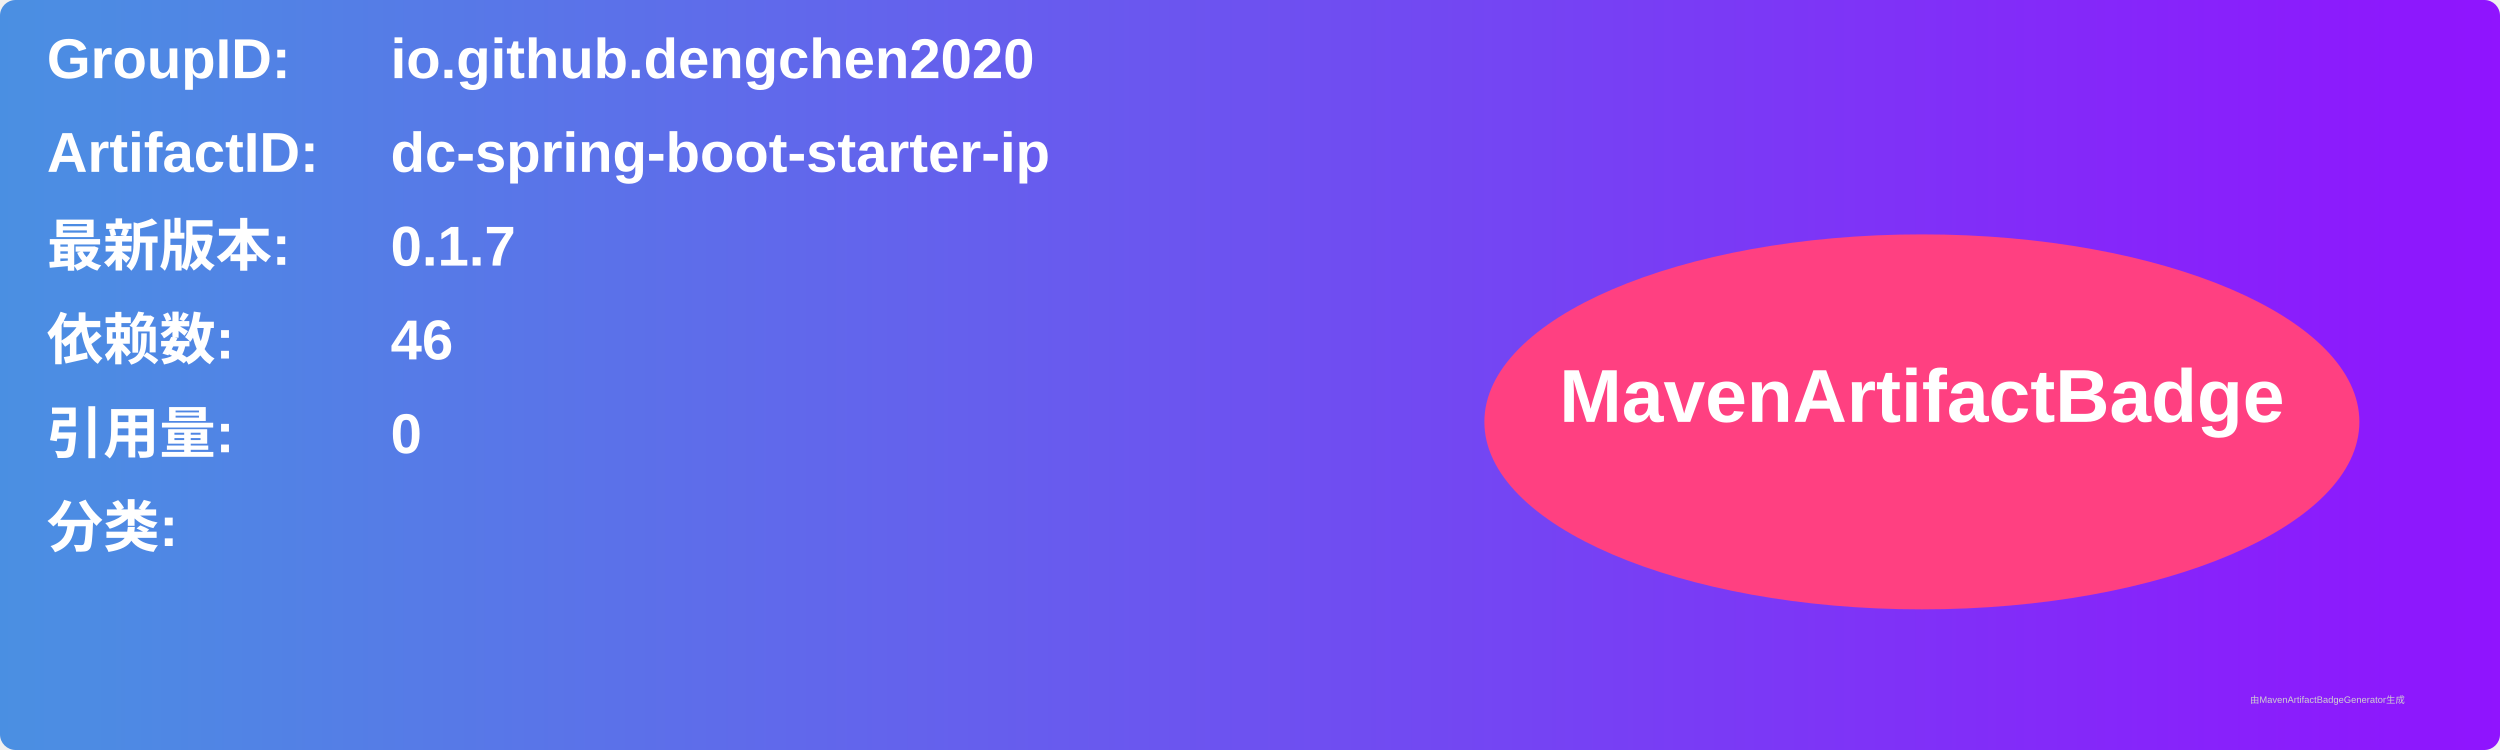
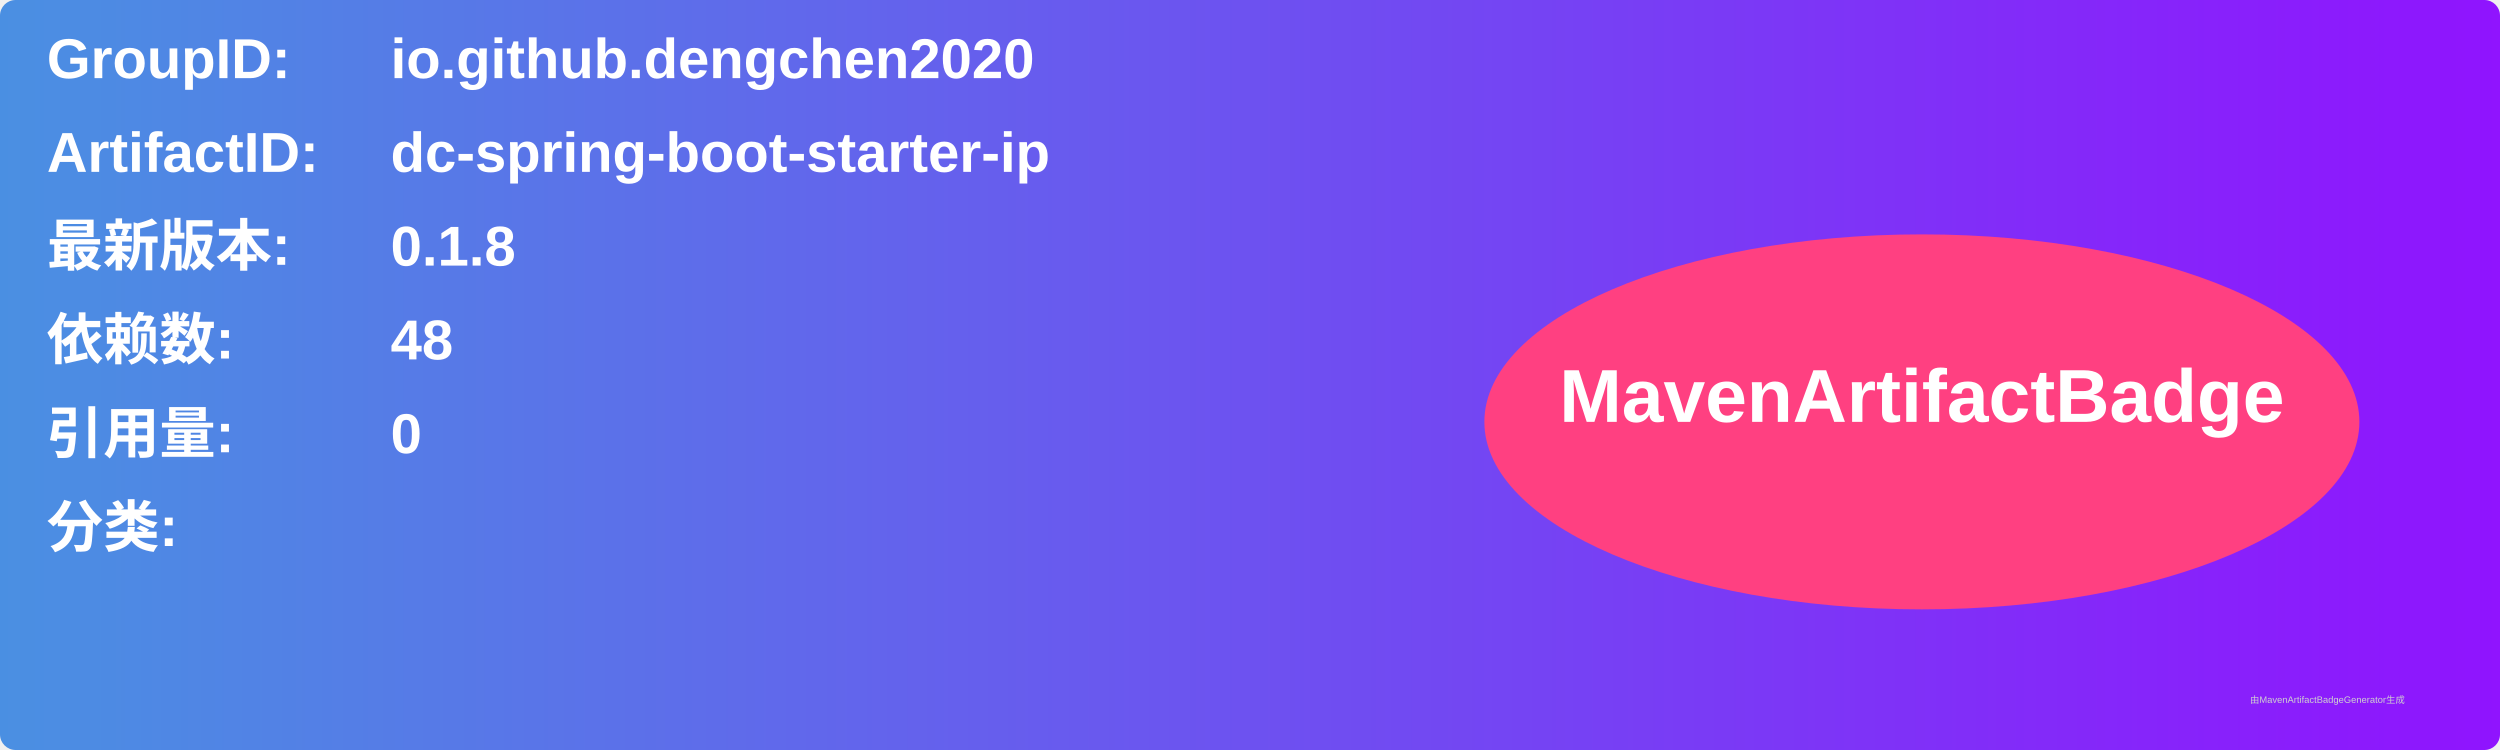
<svg xmlns="http://www.w3.org/2000/svg" width="800" height="240" viewBox="0 0 800 240">
  <linearGradient id="grad" x1="0%" y1="0%" x2="100%" y2="0%">
    <stop offset="0%" stop-color="#4a90e2" />
    <stop offset="100%" stop-color="#9013fe" />
  </linearGradient>
  <rect width="100%" height="100%" rx="5" ry="5" fill="url(#grad)" />
  <g transform="translate(15, 15)">
    <text x="0" y="10" font-family="Arial" font-size="18" fill="white" font-weight="bold" width="260">GroupID:</text>
    <text x="110" y="10" font-family="Arial" font-size="18" fill="white" font-weight="bold" width="460">io.github.dengchen2020</text>
    <text x="0" y="40" font-family="Arial" font-size="18" fill="white" font-weight="bold" width="260">ArtifactID:</text>
    <text x="110" y="40" font-family="Arial" font-size="18" fill="white" font-weight="bold" width="460">dc-spring-boot-starter-ip</text>
    <text x="0" y="70" font-family="Arial" font-size="18" fill="white" font-weight="bold">最新版本:</text>
    <text x="110" y="70" font-family="Arial" font-size="18" fill="white" font-weight="bold">
-       <tspan font-weight="bold">0.1.7</tspan>
+       <tspan font-weight="bold">0.1.8</tspan>
    </text>
    <text x="0" y="100" font-family="Arial" font-size="18" fill="white" font-weight="bold">依赖数: </text>
    <text x="110" y="100" font-family="Arial" font-size="18" fill="white">
-       <tspan font-weight="bold">46</tspan>
+       <tspan font-weight="bold">48</tspan>
    </text>
    <text x="0" y="130" font-family="Arial" font-size="18" fill="white" font-weight="bold">引用量: </text>
    <text x="110" y="130" font-family="Arial" font-size="18" fill="white">
      <tspan font-weight="bold">0</tspan>
    </text>
    <text x="0" y="160" font-family="Arial" font-size="18" fill="white" font-weight="bold">分类:</text>
    <text x="10" y="190" font-family="Arial" font-size="10" fill="white">
      <tspan font-weight="bold" />
    </text>
    <ellipse cx="600" cy="120" rx="140" ry="60" fill="#ff4081" />
    <text x="600" y="120" text-anchor="middle" font-family="Arial" font-size="24" fill="white" font-weight="bold">MavenArtifactBadge</text>
  </g>
  <text x="720" y="225" font-family="Arial" font-size="3" fill="#d0d0d0">由MavenArtifactBadgeGenerator生成</text>
</svg>
